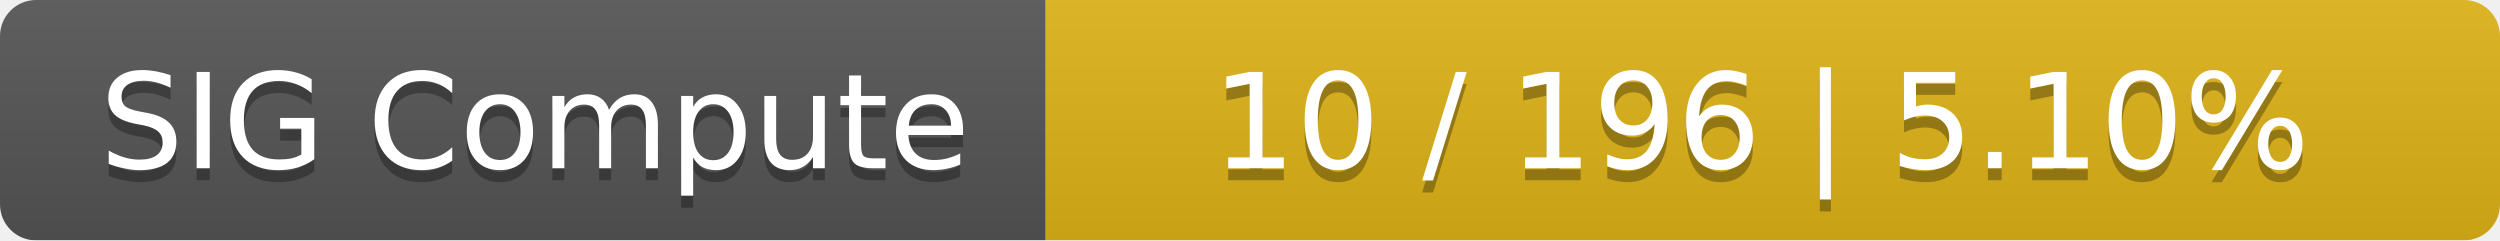
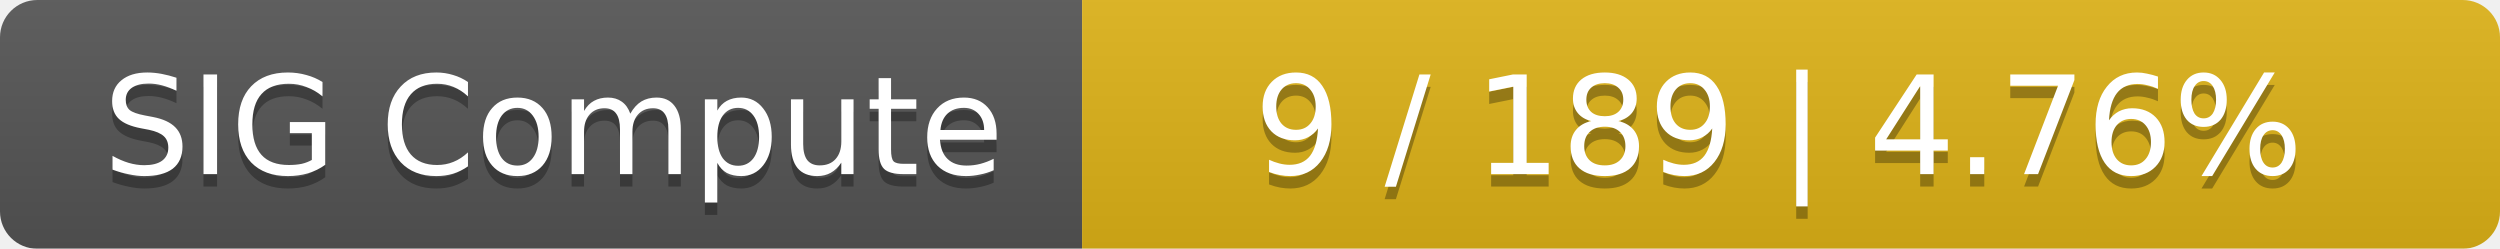
- <svg xmlns="http://www.w3.org/2000/svg" width="208" height="20">
+ <svg xmlns="http://www.w3.org/2000/svg" width="201" height="20">
  <linearGradient id="smooth" x2="0" y2="100%">
    <stop offset="0" stop-color="#bbb" stop-opacity=".1" />
    <stop offset="1" stop-opacity=".1" />
  </linearGradient>
  <mask id="round">
-     <rect width="208" height="20" rx="3" fill="#fff" />
+     <rect width="201" height="20" rx="3" fill="#fff" />
  </mask>
  <g mask="url(#round)">
    <rect width="87" height="20" fill="#555" />
-     <rect x="87" width="121" height="20" fill="#dfb317" />
-     <rect width="208" height="20" fill="url(#smooth)" />
+     <rect x="87" width="114" height="20" fill="#dfb317" />
+     <rect width="201" height="20" fill="url(#smooth)" />
  </g>
  <g fill="#fff" text-anchor="middle" font-family="DejaVu Sans,Verdana,Geneva,sans-serif" font-size="11">
    <text x="44.5" y="15" fill="#010101" fill-opacity=".3">SIG Compute</text>
    <text x="44.5" y="14">SIG Compute</text>
-     <text x="146.5" y="15" fill="#010101" fill-opacity=".3">10 / 196    |    5.10%</text>
-     <text x="146.5" y="14">10 / 196    |    5.10%</text>
+     <text x="143" y="15" fill="#010101" fill-opacity=".3">9 / 189    |    4.76%</text>
+     <text x="143" y="14">9 / 189    |    4.76%</text>
  </g>
</svg>
